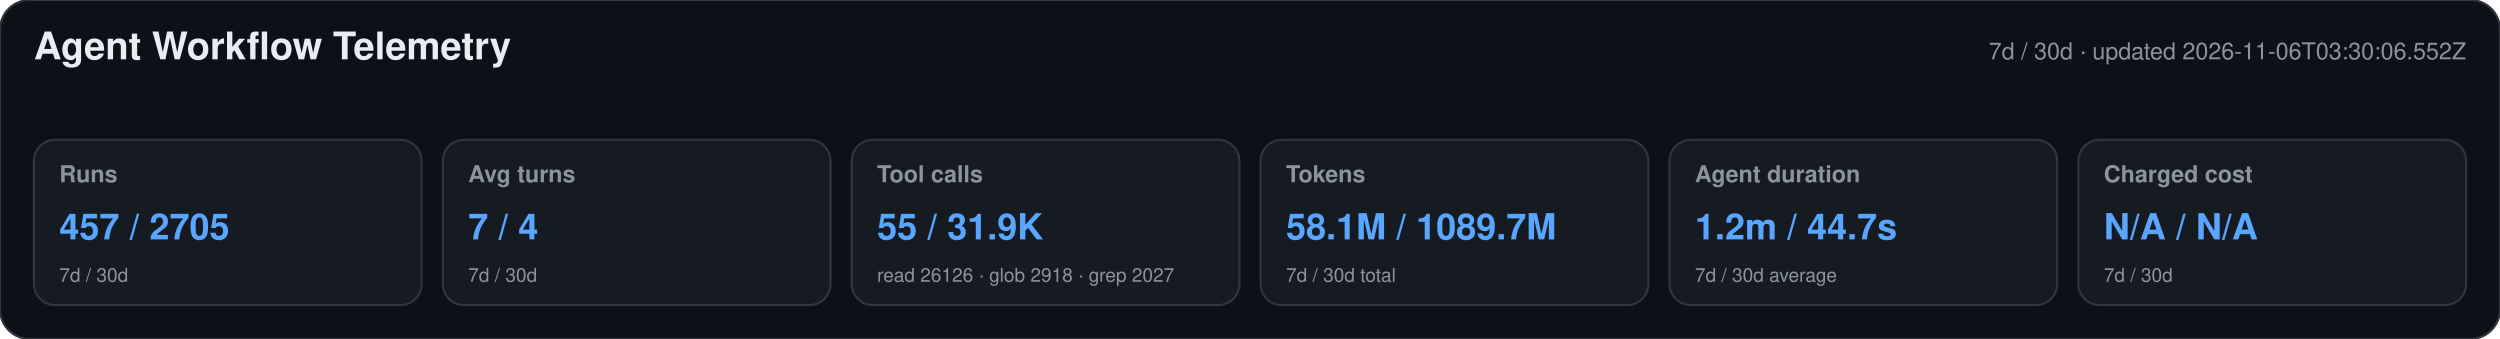
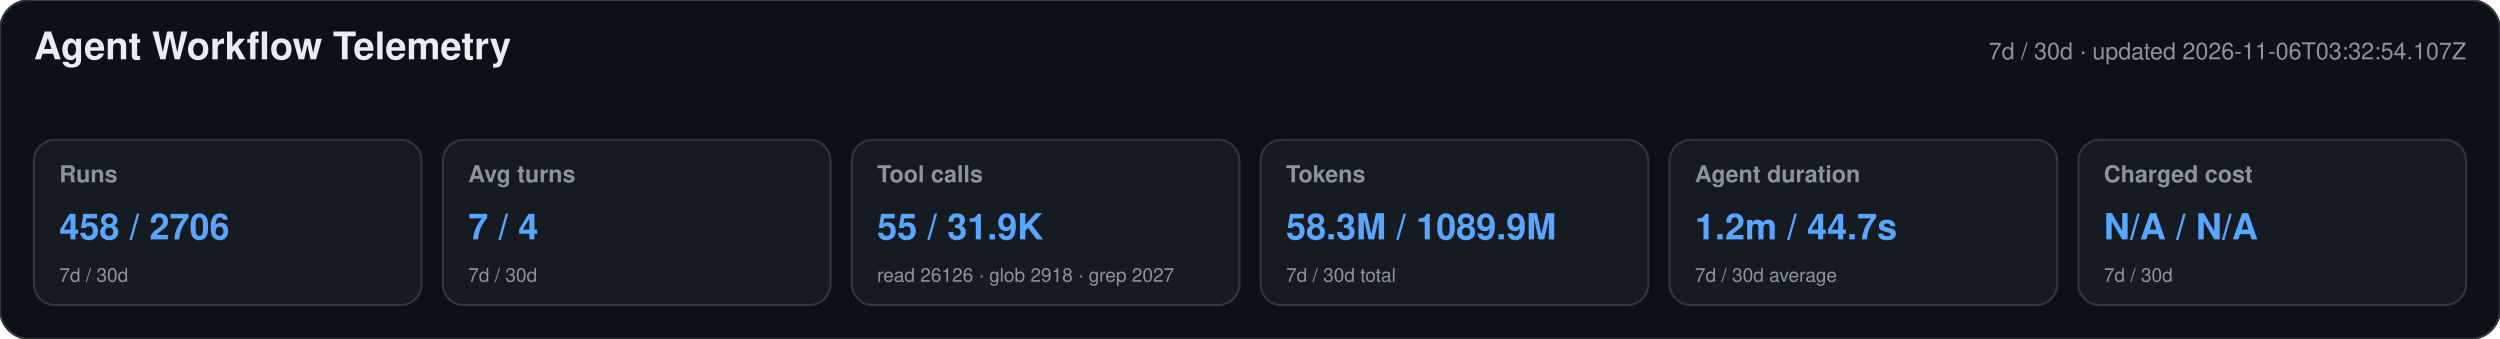
<svg xmlns="http://www.w3.org/2000/svg" width="1180" height="160" viewBox="0 0 1180 160" role="img" aria-labelledby="title desc">
  <style>text{font-family:-apple-system,BlinkMacSystemFont,"Segoe UI",Helvetica,Arial,sans-serif}.heading{font-size:18px;font-weight:650;fill:#e6edf3}.meta,.label,.secondary{fill:#8b949e}.meta,.label{font-size:11px}.label{font-weight:600}.primary{font-size:17px;font-weight:700;fill:#58a6ff}.secondary{font-size:9px}</style>
  <rect width="1180" height="160" rx="14" fill="#0d1117" stroke="#30363d" />
  <text x="16" y="28" class="heading">Agent Workflow Telemetry</text>
-   <text x="1164" y="28" text-anchor="end" class="meta">7d / 30d · updated 2026-11-06T03:30:06.552Z</text>
+   <text x="1164" y="28" text-anchor="end" class="meta">7d / 30d · updated 2026-11-06T03:32:54.107Z</text>
  <g>
    <rect x="16" y="66" width="183" height="78" rx="10" fill="#161b22" stroke="#30363d" />
    <text x="28" y="86" class="label">Runs</text>
-     <text x="28" y="113" class="primary">457 / 2705</text>
+     <text x="28" y="113" class="primary">458 / 2706</text>
    <text x="28" y="133" class="secondary">7d / 30d</text>
  </g>
  <g>
    <rect x="209" y="66" width="183" height="78" rx="10" fill="#161b22" stroke="#30363d" />
    <text x="221" y="86" class="label">Avg turns</text>
    <text x="221" y="113" class="primary">7 / 4</text>
    <text x="221" y="133" class="secondary">7d / 30d</text>
  </g>
  <g>
    <rect x="402" y="66" width="183" height="78" rx="10" fill="#161b22" stroke="#30363d" />
    <text x="414" y="86" class="label">Tool calls</text>
    <text x="414" y="113" class="primary">55 / 31.9K</text>
    <text x="414" y="133" class="secondary">read 26126 · glob 2918 · grep 2027</text>
  </g>
  <g>
    <rect x="595" y="66" width="183" height="78" rx="10" fill="#161b22" stroke="#30363d" />
    <text x="607" y="86" class="label">Tokens</text>
-     <text x="607" y="113" class="primary">58.1M / 1089.7M</text>
+     <text x="607" y="113" class="primary">58.3M / 1089.9M</text>
    <text x="607" y="133" class="secondary">7d / 30d total</text>
  </g>
  <g>
    <rect x="788" y="66" width="183" height="78" rx="10" fill="#161b22" stroke="#30363d" />
    <text x="800" y="86" class="label">Agent duration</text>
    <text x="800" y="113" class="primary">1.2m / 44.7s</text>
    <text x="800" y="133" class="secondary">7d / 30d average</text>
  </g>
  <g>
    <rect x="981" y="66" width="183" height="78" rx="10" fill="#161b22" stroke="#30363d" />
    <text x="993" y="86" class="label">Charged cost</text>
    <text x="993" y="113" class="primary">N/A / N/A</text>
    <text x="993" y="133" class="secondary">7d / 30d</text>
  </g>
</svg>
